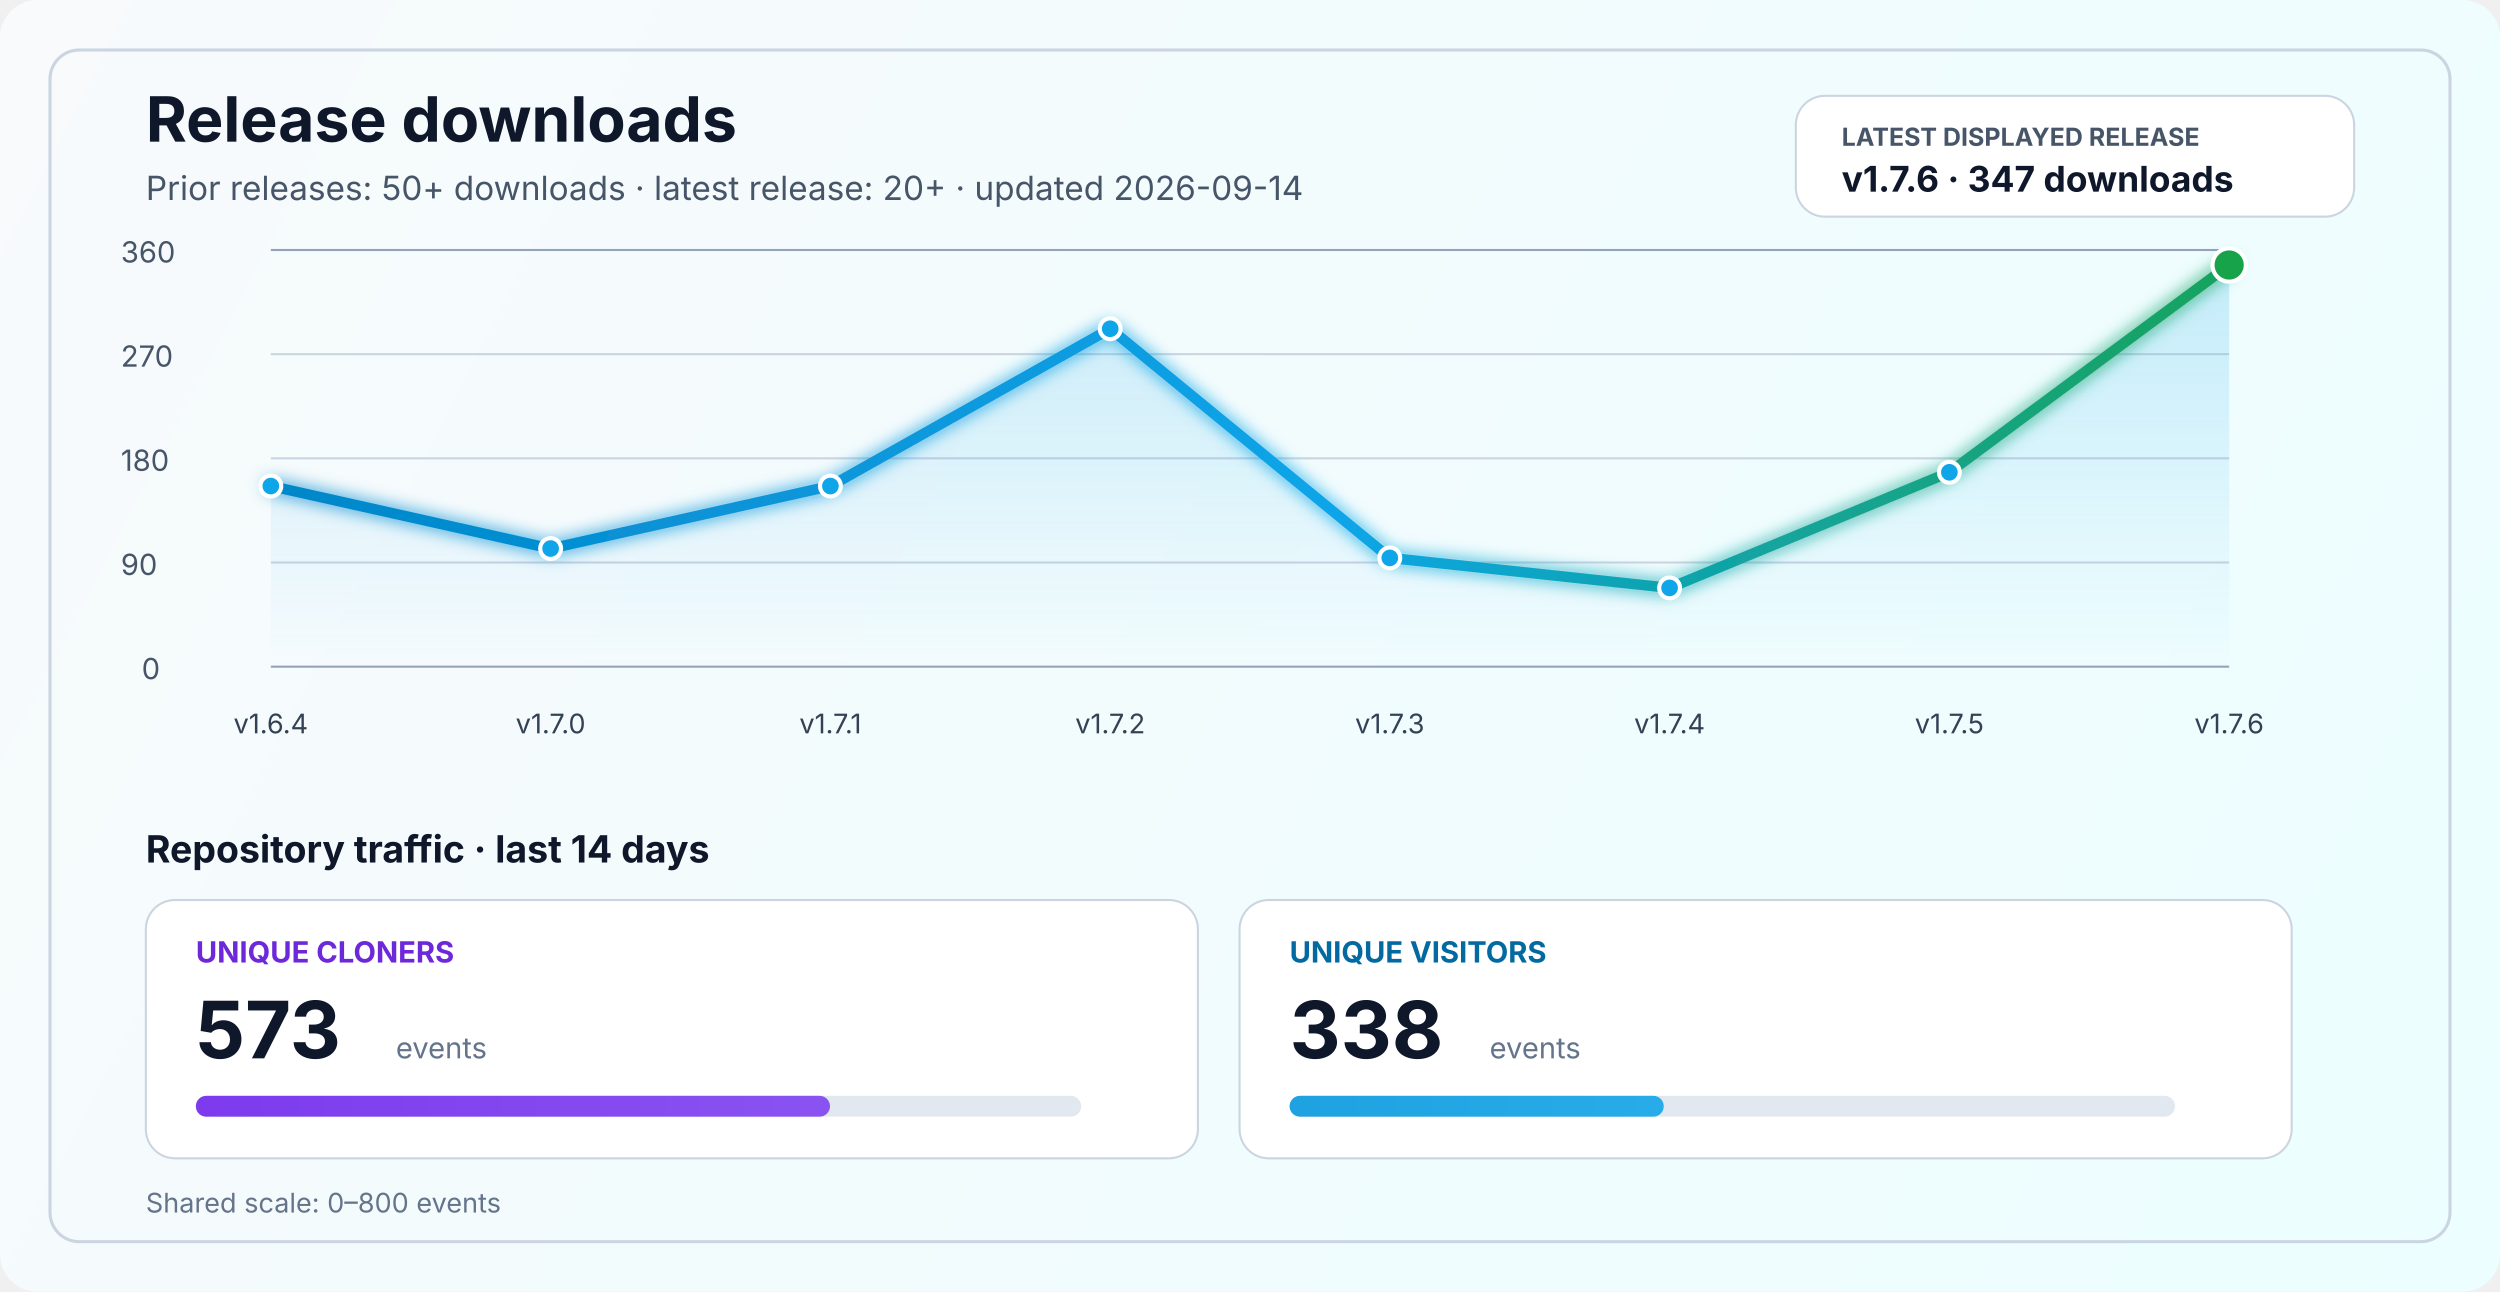
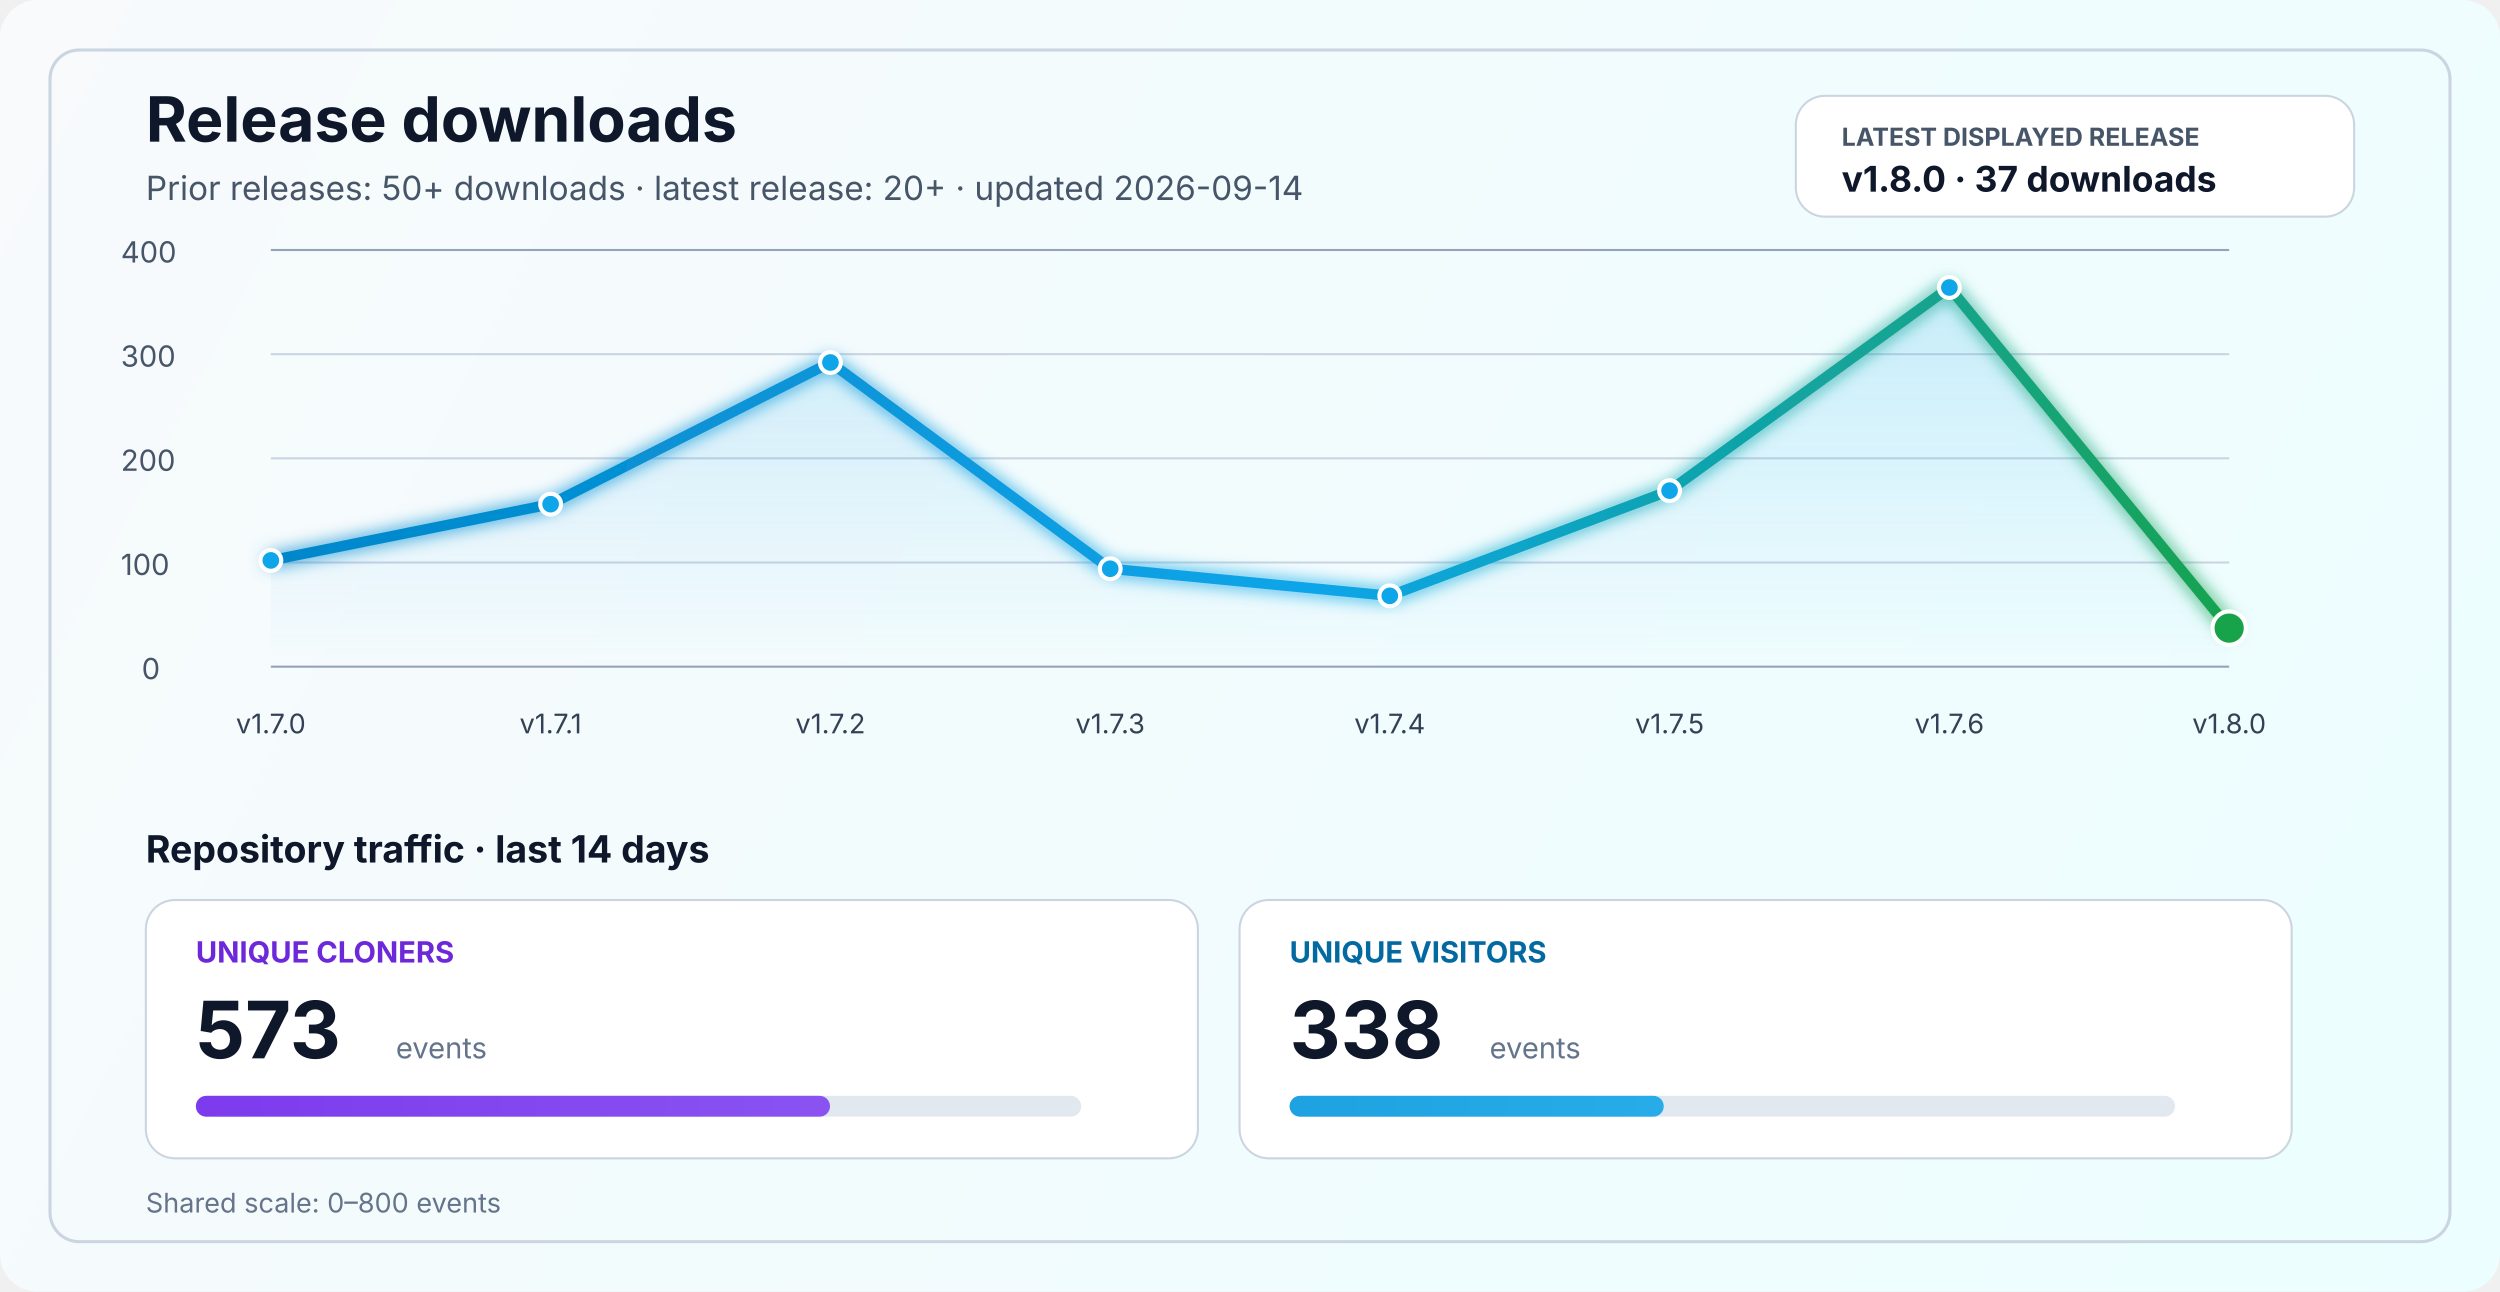
<svg xmlns="http://www.w3.org/2000/svg" width="1200" height="620" viewBox="0 0 1200 620" fill="none" role="img" aria-labelledby="title desc">
  <defs>
    <linearGradient id="bg" x1="0" y1="0" x2="1200" y2="620" gradientUnits="userSpaceOnUse">
      <stop stop-color="#F8FAFC" />
      <stop offset="1" stop-color="#ECFEFF" />
    </linearGradient>
    <linearGradient id="line" x1="130" y1="86" x2="1070" y2="340" gradientUnits="userSpaceOnUse">
      <stop stop-color="#0284C7" />
      <stop offset="0.55" stop-color="#0EA5E9" />
      <stop offset="1" stop-color="#16A34A" />
    </linearGradient>
    <linearGradient id="area" x1="0" y1="120" x2="0" y2="320" gradientUnits="userSpaceOnUse">
      <stop stop-color="#0EA5E9" stop-opacity="0.20" />
      <stop offset="1" stop-color="#0EA5E9" stop-opacity="0" />
    </linearGradient>
    <linearGradient id="cloneFill" x1="86" y1="450" x2="1110" y2="450" gradientUnits="userSpaceOnUse">
      <stop stop-color="#7C3AED" />
      <stop offset="1" stop-color="#A78BFA" />
    </linearGradient>
    <linearGradient id="viewFill" x1="86" y1="482" x2="1110" y2="482" gradientUnits="userSpaceOnUse">
      <stop stop-color="#0284C7" />
      <stop offset="1" stop-color="#38BDF8" />
    </linearGradient>
    <filter id="glow" x="-50%" y="-50%" width="200%" height="200%">
      <feGaussianBlur stdDeviation="4" result="blur" />
      <feMerge>
        <feMergeNode in="blur" />
        <feMergeNode in="SourceGraphic" />
      </feMerge>
    </filter>
  </defs>
  <rect width="1200" height="620" rx="18" fill="url(#bg)" />
  <rect x="24" y="24" width="1152" height="572" rx="14" stroke="#CBD5E1" stroke-width="1.5" />
  <text x="70" y="68" fill="#0F172A" font-size="30" font-family="SF Pro Display, -apple-system, BlinkMacSystemFont, Segoe UI, sans-serif" font-weight="700">Release downloads</text>
  <text x="70" y="96" fill="#475569" font-size="16" font-family="SF Pro Text, -apple-system, BlinkMacSystemFont, Segoe UI, sans-serif">Prior releases: 50+ downloads · latest release: 20+ · updated 2026-09-14</text>
  <rect x="862" y="46" width="268" height="58" rx="14" fill="#FFFFFF" stroke="#CBD5E1" stroke-width="1" />
  <text x="884" y="70" fill="#475569" font-size="12" font-family="SF Pro Text, -apple-system, BlinkMacSystemFont, Segoe UI, sans-serif" font-weight="700">LATEST DISPLAYED RELEASE</text>
-   <text x="884" y="92" fill="#0F172A" font-size="17" font-family="SF Pro Text, -apple-system, BlinkMacSystemFont, Segoe UI, sans-serif" font-weight="700">v1.7.6 · 347 downloads</text>
+   <text x="884" y="92" fill="#0F172A" font-size="17" font-family="SF Pro Text, -apple-system, BlinkMacSystemFont, Segoe UI, sans-serif" font-weight="700">v1.8.0 · 37 downloads</text>
  <line x1="130" y1="320.0" x2="1070" y2="320.0" stroke="#94A3B8" stroke-width="1" />
  <line x1="130" y1="270.0" x2="1070" y2="270.0" stroke="#CBD5E1" stroke-width="1" />
  <line x1="130" y1="220.0" x2="1070" y2="220.0" stroke="#CBD5E1" stroke-width="1" />
  <line x1="130" y1="170.0" x2="1070" y2="170.0" stroke="#CBD5E1" stroke-width="1" />
  <line x1="130" y1="120.0" x2="1070" y2="120.0" stroke="#94A3B8" stroke-width="1" />
  <text x="68" y="326.0" fill="#475569" font-size="14" font-family="SF Pro Text, -apple-system, BlinkMacSystemFont, Segoe UI, sans-serif">0</text>
-   <text x="58" y="276.0" fill="#475569" font-size="14" font-family="SF Pro Text, -apple-system, BlinkMacSystemFont, Segoe UI, sans-serif">90</text>
-   <text x="58" y="226.0" fill="#475569" font-size="14" font-family="SF Pro Text, -apple-system, BlinkMacSystemFont, Segoe UI, sans-serif">180</text>
-   <text x="58" y="176.0" fill="#475569" font-size="14" font-family="SF Pro Text, -apple-system, BlinkMacSystemFont, Segoe UI, sans-serif">270</text>
-   <text x="58" y="126.0" fill="#475569" font-size="14" font-family="SF Pro Text, -apple-system, BlinkMacSystemFont, Segoe UI, sans-serif">360</text>
-   <path d="M 130.0 233.3 L 264.3 263.3 L 398.6 233.3 L 532.9 157.8 L 667.1 267.8 L 801.4 282.2 L 935.7 226.7 L 1070.0 127.2 L 1070 320 L 130 320 Z" fill="url(#area)" />
-   <polyline points="130.0,233.3 264.3,263.3 398.6,233.3 532.9,157.8 667.1,267.8 801.4,282.2 935.7,226.7 1070.0,127.2" fill="none" stroke="url(#line)" stroke-width="5" stroke-linecap="round" stroke-linejoin="round" filter="url(#glow)" />
-   <circle cx="130.0" cy="233.3" r="5" fill="#0EA5E9" stroke="#FFFFFF" stroke-width="2" />
-   <circle cx="264.3" cy="263.3" r="5" fill="#0EA5E9" stroke="#FFFFFF" stroke-width="2" />
-   <circle cx="398.6" cy="233.3" r="5" fill="#0EA5E9" stroke="#FFFFFF" stroke-width="2" />
-   <circle cx="532.9" cy="157.8" r="5" fill="#0EA5E9" stroke="#FFFFFF" stroke-width="2" />
-   <circle cx="667.1" cy="267.8" r="5" fill="#0EA5E9" stroke="#FFFFFF" stroke-width="2" />
-   <circle cx="801.4" cy="282.2" r="5" fill="#0EA5E9" stroke="#FFFFFF" stroke-width="2" />
-   <circle cx="935.7" cy="226.7" r="5" fill="#0EA5E9" stroke="#FFFFFF" stroke-width="2" />
-   <circle cx="1070.0" cy="127.2" r="8" fill="#16A34A" stroke="#FFFFFF" stroke-width="2" />
-   <text x="130.0" y="352" text-anchor="middle" fill="#334155" font-size="13" font-family="SF Pro Text, -apple-system, BlinkMacSystemFont, Segoe UI, sans-serif">v1.6.4</text>
-   <text x="264.3" y="352" text-anchor="middle" fill="#334155" font-size="13" font-family="SF Pro Text, -apple-system, BlinkMacSystemFont, Segoe UI, sans-serif">v1.7.0</text>
-   <text x="398.6" y="352" text-anchor="middle" fill="#334155" font-size="13" font-family="SF Pro Text, -apple-system, BlinkMacSystemFont, Segoe UI, sans-serif">v1.7.1</text>
-   <text x="532.9" y="352" text-anchor="middle" fill="#334155" font-size="13" font-family="SF Pro Text, -apple-system, BlinkMacSystemFont, Segoe UI, sans-serif">v1.7.2</text>
-   <text x="667.1" y="352" text-anchor="middle" fill="#334155" font-size="13" font-family="SF Pro Text, -apple-system, BlinkMacSystemFont, Segoe UI, sans-serif">v1.7.3</text>
-   <text x="801.4" y="352" text-anchor="middle" fill="#334155" font-size="13" font-family="SF Pro Text, -apple-system, BlinkMacSystemFont, Segoe UI, sans-serif">v1.7.4</text>
-   <text x="935.7" y="352" text-anchor="middle" fill="#334155" font-size="13" font-family="SF Pro Text, -apple-system, BlinkMacSystemFont, Segoe UI, sans-serif">v1.7.5</text>
-   <text x="1070.0" y="352" text-anchor="middle" fill="#334155" font-size="13" font-family="SF Pro Text, -apple-system, BlinkMacSystemFont, Segoe UI, sans-serif">v1.7.6</text>
+   <text x="58" y="276.0" fill="#475569" font-size="14" font-family="SF Pro Text, -apple-system, BlinkMacSystemFont, Segoe UI, sans-serif">100</text>
+   <text x="58" y="226.0" fill="#475569" font-size="14" font-family="SF Pro Text, -apple-system, BlinkMacSystemFont, Segoe UI, sans-serif">200</text>
+   <text x="58" y="176.0" fill="#475569" font-size="14" font-family="SF Pro Text, -apple-system, BlinkMacSystemFont, Segoe UI, sans-serif">300</text>
+   <text x="58" y="126.0" fill="#475569" font-size="14" font-family="SF Pro Text, -apple-system, BlinkMacSystemFont, Segoe UI, sans-serif">400</text>
+   <path d="M 130.0 269.0 L 264.3 242.0 L 398.6 174.0 L 532.9 273.0 L 667.1 286.0 L 801.4 235.5 L 935.7 138.0 L 1070.0 301.5 L 1070 320 L 130 320 Z" fill="url(#area)" />
+   <polyline points="130.0,269.0 264.3,242.0 398.6,174.0 532.9,273.0 667.1,286.0 801.4,235.5 935.7,138.0 1070.0,301.5" fill="none" stroke="url(#line)" stroke-width="5" stroke-linecap="round" stroke-linejoin="round" filter="url(#glow)" />
+   <circle cx="130.0" cy="269.0" r="5" fill="#0EA5E9" stroke="#FFFFFF" stroke-width="2" />
+   <circle cx="264.3" cy="242.0" r="5" fill="#0EA5E9" stroke="#FFFFFF" stroke-width="2" />
+   <circle cx="398.6" cy="174.0" r="5" fill="#0EA5E9" stroke="#FFFFFF" stroke-width="2" />
+   <circle cx="532.9" cy="273.0" r="5" fill="#0EA5E9" stroke="#FFFFFF" stroke-width="2" />
+   <circle cx="667.1" cy="286.0" r="5" fill="#0EA5E9" stroke="#FFFFFF" stroke-width="2" />
+   <circle cx="801.4" cy="235.5" r="5" fill="#0EA5E9" stroke="#FFFFFF" stroke-width="2" />
+   <circle cx="935.7" cy="138.0" r="5" fill="#0EA5E9" stroke="#FFFFFF" stroke-width="2" />
+   <circle cx="1070.0" cy="301.5" r="8" fill="#16A34A" stroke="#FFFFFF" stroke-width="2" />
+   <text x="130.0" y="352" text-anchor="middle" fill="#334155" font-size="13" font-family="SF Pro Text, -apple-system, BlinkMacSystemFont, Segoe UI, sans-serif">v1.7.0</text>
+   <text x="264.3" y="352" text-anchor="middle" fill="#334155" font-size="13" font-family="SF Pro Text, -apple-system, BlinkMacSystemFont, Segoe UI, sans-serif">v1.7.1</text>
+   <text x="398.6" y="352" text-anchor="middle" fill="#334155" font-size="13" font-family="SF Pro Text, -apple-system, BlinkMacSystemFont, Segoe UI, sans-serif">v1.7.2</text>
+   <text x="532.9" y="352" text-anchor="middle" fill="#334155" font-size="13" font-family="SF Pro Text, -apple-system, BlinkMacSystemFont, Segoe UI, sans-serif">v1.7.3</text>
+   <text x="667.1" y="352" text-anchor="middle" fill="#334155" font-size="13" font-family="SF Pro Text, -apple-system, BlinkMacSystemFont, Segoe UI, sans-serif">v1.7.4</text>
+   <text x="801.4" y="352" text-anchor="middle" fill="#334155" font-size="13" font-family="SF Pro Text, -apple-system, BlinkMacSystemFont, Segoe UI, sans-serif">v1.7.5</text>
+   <text x="935.7" y="352" text-anchor="middle" fill="#334155" font-size="13" font-family="SF Pro Text, -apple-system, BlinkMacSystemFont, Segoe UI, sans-serif">v1.7.6</text>
+   <text x="1070.0" y="352" text-anchor="middle" fill="#334155" font-size="13" font-family="SF Pro Text, -apple-system, BlinkMacSystemFont, Segoe UI, sans-serif">v1.8.0</text>
  <text x="70" y="414" fill="#0F172A" font-size="18" font-family="SF Pro Text, -apple-system, BlinkMacSystemFont, Segoe UI, sans-serif" font-weight="700">Repository traffic · last 14 days</text>
  <rect x="70" y="432" width="505" height="124" rx="14" fill="#FFFFFF" stroke="#CBD5E1" stroke-width="1" />
  <text x="94" y="462" fill="#6D28D9" font-size="14" font-family="SF Pro Text, -apple-system, BlinkMacSystemFont, Segoe UI, sans-serif" font-weight="700">UNIQUE CLONERS</text>
  <text x="94" y="508" fill="#0F172A" font-size="38" font-family="SF Pro Display, -apple-system, BlinkMacSystemFont, Segoe UI, sans-serif" font-weight="700">573</text>
  <text x="190" y="508" fill="#64748B" font-size="14" font-family="SF Pro Text, -apple-system, BlinkMacSystemFont, Segoe UI, sans-serif">events</text>
  <rect x="94" y="526" width="425" height="10" rx="5" fill="#E2E8F0" />
  <rect x="94" y="526" width="304.4" height="10" rx="5" fill="url(#cloneFill)" />
  <rect x="595" y="432" width="505" height="124" rx="14" fill="#FFFFFF" stroke="#CBD5E1" stroke-width="1" />
  <text x="619" y="462" fill="#0369A1" font-size="14" font-family="SF Pro Text, -apple-system, BlinkMacSystemFont, Segoe UI, sans-serif" font-weight="700">UNIQUE VISITORS</text>
  <text x="619" y="508" fill="#0F172A" font-size="38" font-family="SF Pro Display, -apple-system, BlinkMacSystemFont, Segoe UI, sans-serif" font-weight="700">338</text>
  <text x="715" y="508" fill="#64748B" font-size="14" font-family="SF Pro Text, -apple-system, BlinkMacSystemFont, Segoe UI, sans-serif">events</text>
  <rect x="619" y="526" width="425" height="10" rx="5" fill="#E2E8F0" />
  <rect x="619" y="526" width="179.6" height="10" rx="5" fill="url(#viewFill)" />
  <text x="70" y="582" fill="#64748B" font-size="13" font-family="SF Pro Text, -apple-system, BlinkMacSystemFont, Segoe UI, sans-serif">Shared scale: 0–800 events</text>
</svg>
